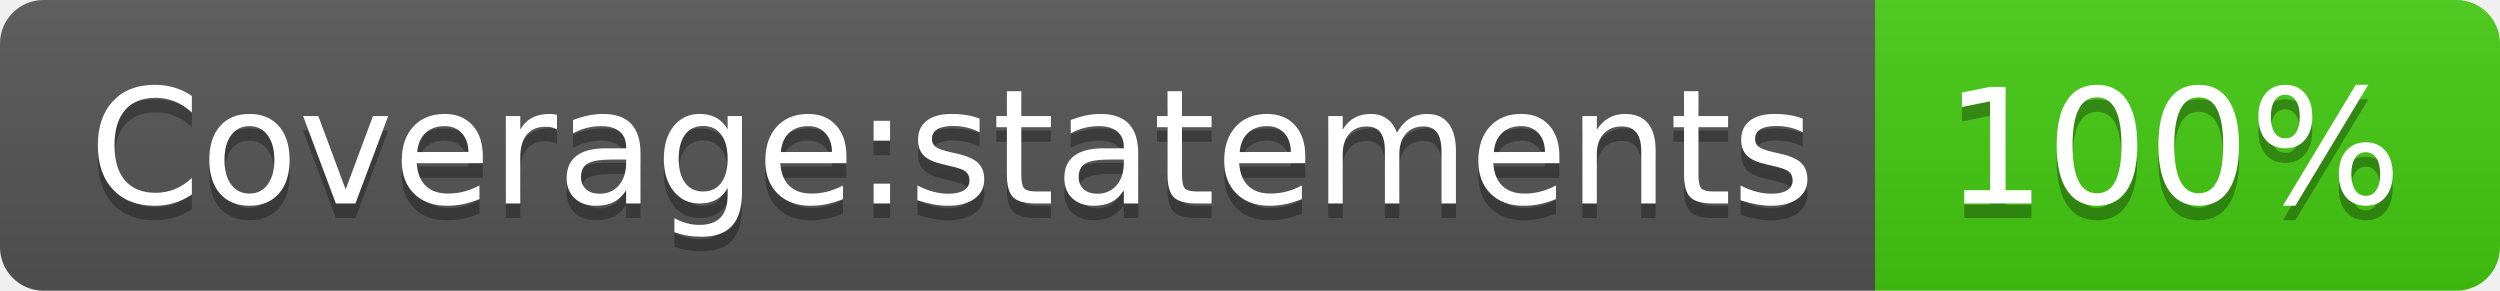
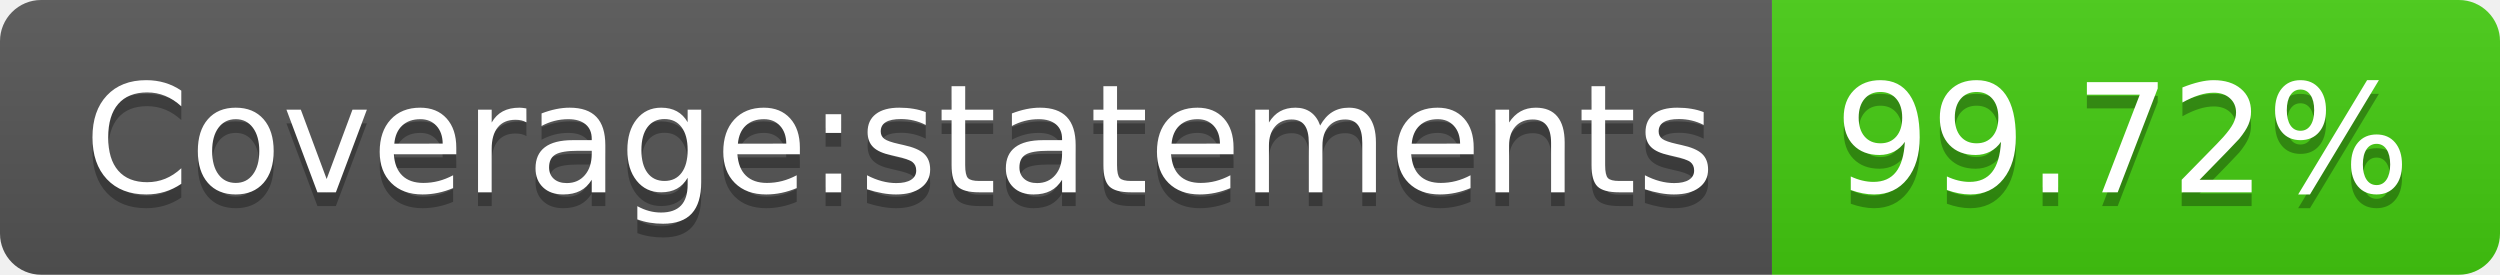
- <svg xmlns="http://www.w3.org/2000/svg" width="172" height="20" role="img" aria-label="Coverage:statements: 100%">
+ <svg xmlns="http://www.w3.org/2000/svg" width="182" height="20" role="img" aria-label="Coverage:statements: 99.72%">
  <linearGradient id="s" x2="0" y2="100%">
    <stop offset="0" stop-color="#bbb" stop-opacity=".1" />
    <stop offset="1" stop-opacity=".1" />
  </linearGradient>
  <clipPath id="r">
-     <rect width="172" height="20" rx="3" fill="#fff" />
+     <rect width="182" height="20" rx="3" fill="#fff" />
  </clipPath>
  <g clip-path="url(#r)">
    <rect width="129" height="20" fill="#555" />
-     <rect x="129" width="43" height="20" fill="#4c1" />
-     <rect width="172" height="20" fill="url(#s)" />
+     <rect x="129" width="53" height="20" fill="#4c1" />
+     <rect width="182" height="20" fill="url(#s)" />
  </g>
  <g fill="#fff" text-anchor="middle" font-family="Verdana,Geneva,DejaVu Sans,sans-serif" text-rendering="geometricPrecision" font-size="110">
    <text aria-hidden="true" x="655" y="150" fill="#010101" fill-opacity=".3" transform="scale(.1)" textLength="1190">Coverage:statements</text>
    <text x="655" y="140" transform="scale(.1)" fill="#fff" textLength="1190">Coverage:statements</text>
-     <text aria-hidden="true" x="1495" y="150" fill="#010101" fill-opacity=".3" transform="scale(.1)" textLength="330">100%</text>
-     <text x="1495" y="140" transform="scale(.1)" fill="#fff" textLength="330">100%</text>
+     <text aria-hidden="true" x="1545" y="150" fill="#010101" fill-opacity=".3" transform="scale(.1)" textLength="430">99.72%</text>
+     <text x="1545" y="140" transform="scale(.1)" fill="#fff" textLength="430">99.72%</text>
  </g>
</svg>
